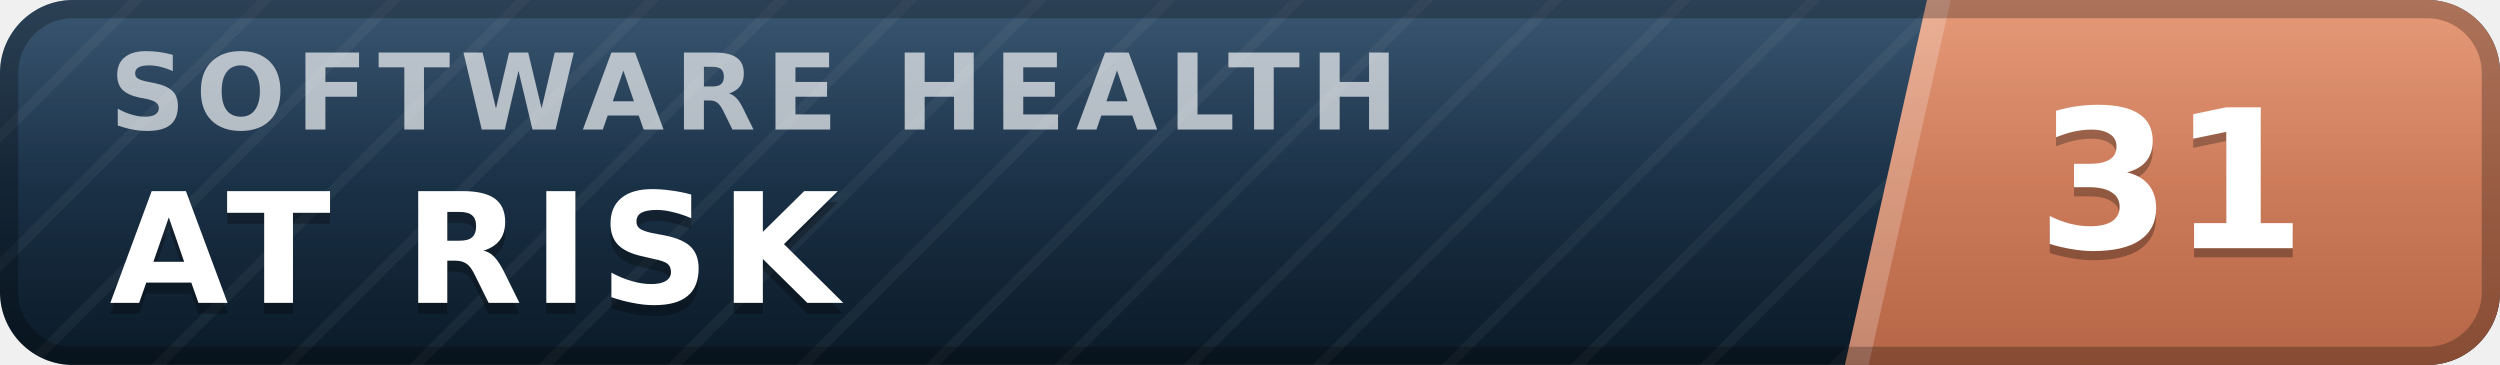
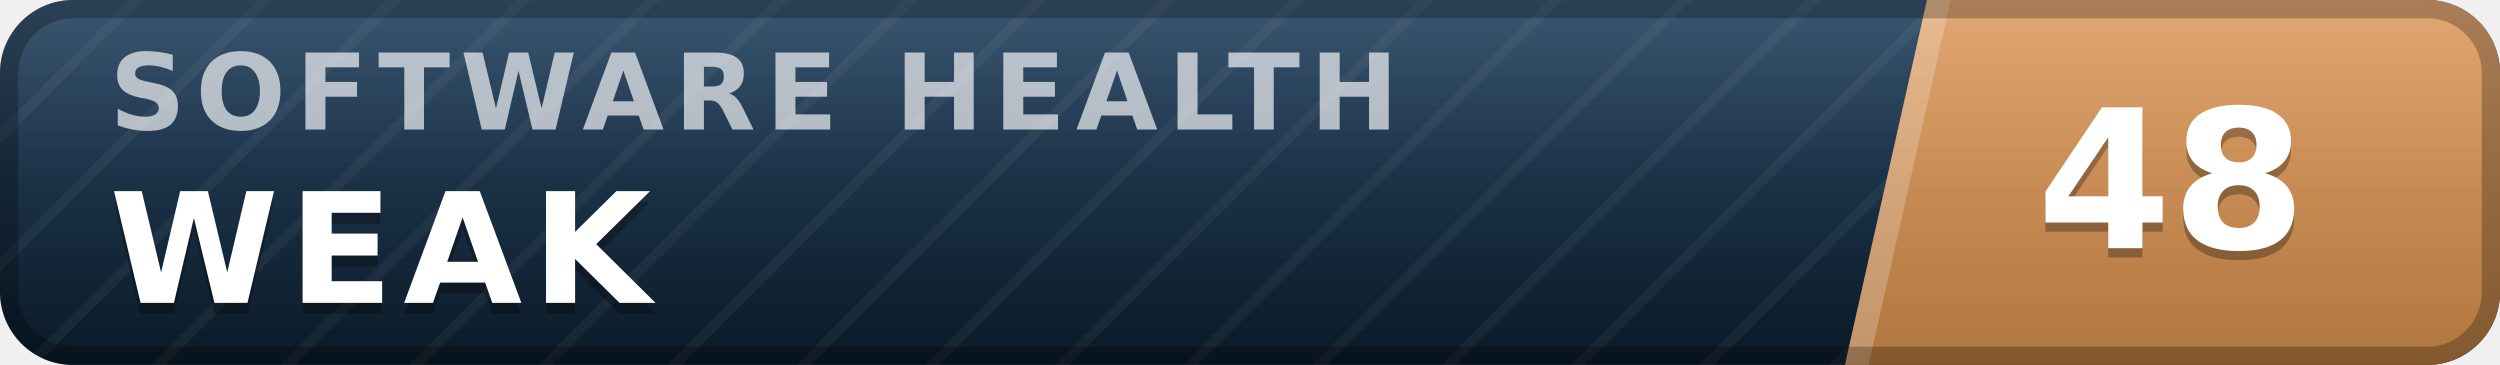
- <svg xmlns="http://www.w3.org/2000/svg" width="137" height="20" viewBox="0 0 137 20" role="img" aria-label="inspect.software software health index 31 of 100, at risk" font-family="Verdana,DejaVu Sans,Geneva,sans-serif">
+ <svg xmlns="http://www.w3.org/2000/svg" width="137" height="20" viewBox="0 0 137 20" role="img" aria-label="inspect.software software health index 48 of 100, weak" font-family="Verdana,DejaVu Sans,Geneva,sans-serif">
  <defs>
    <linearGradient id="plate" x1="0" y1="0" x2="0" y2="1">
      <stop offset="0" stop-color="#1d3d5c" />
      <stop offset="1" stop-color="#0a1926" />
    </linearGradient>
    <linearGradient id="endplate" x1="0" y1="0" x2="0" y2="1">
-       <stop offset="0" stop-color="#e18a64" />
-       <stop offset="1" stop-color="#b56546" />
+       <stop offset="0" stop-color="#dd9a5e" />
+       <stop offset="1" stop-color="#b0763f" />
    </linearGradient>
    <linearGradient id="gloss" x1="0" y1="0" x2="0" y2="1">
      <stop offset="0" stop-color="#fff" stop-opacity=".13" />
      <stop offset=".5" stop-color="#fff" stop-opacity=".03" />
      <stop offset="1" stop-color="#fff" stop-opacity="0" />
    </linearGradient>
    <pattern id="guilloche" width="5" height="5" patternUnits="userSpaceOnUse" patternTransform="rotate(45)">
      <line x1="0" y1="0" x2="0" y2="5" stroke="#fff" stroke-opacity=".045" stroke-width="1.1" />
    </pattern>
    <clipPath id="rounded">
      <rect width="137" height="20" rx="4" />
    </clipPath>
  </defs>
  <g clip-path="url(#rounded)">
    <rect width="137" height="20" fill="url(#plate)" />
    <rect width="137" height="20" fill="url(#guilloche)" />
    <polygon points="105.6,0 137,0 137,20 101.1,20" fill="url(#endplate)" />
    <polygon points="105.6,0 106.9,0 102.4,20 101.1,20" fill="#fff" fill-opacity=".22" />
    <text x="6.0" y="7.1" font-size="5.8" letter-spacing="0.55" fill="#fff" fill-opacity=".66" font-weight="bold" textLength="76.3" lengthAdjust="spacing">SOFTWARE HEALTH</text>
-     <text x="6.0" y="17.2" font-size="8.4" fill="#000" fill-opacity=".3" font-weight="bold" letter-spacing="0.55" textLength="43.3" lengthAdjust="spacing">AT RISK</text>
-     <text x="6.0" y="16.6" font-size="8.4" fill="#fff" font-weight="bold" letter-spacing="0.55" textLength="43.3" lengthAdjust="spacing">AT RISK</text>
-     <text x="119.0" y="14.1" font-size="10.6" fill="#000" fill-opacity=".3" font-weight="bold" text-anchor="middle">31</text>
-     <text x="119.0" y="13.6" font-size="10.6" fill="#fff" font-weight="bold" text-anchor="middle">31</text>
+     <text x="6.0" y="17.2" font-size="8.4" fill="#000" fill-opacity=".3" font-weight="bold" letter-spacing="0.55" textLength="30.3" lengthAdjust="spacing">WEAK</text>
+     <text x="6.0" y="16.6" font-size="8.4" fill="#fff" font-weight="bold" letter-spacing="0.55" textLength="30.3" lengthAdjust="spacing">WEAK</text>
+     <text x="119.0" y="14.1" font-size="10.6" fill="#000" fill-opacity=".3" font-weight="bold" text-anchor="middle">48</text>
+     <text x="119.0" y="13.6" font-size="10.6" fill="#fff" font-weight="bold" text-anchor="middle">48</text>
    <rect width="137" height="20" fill="url(#gloss)" />
  </g>
  <rect x=".5" y=".5" width="136" height="19" rx="3.5" fill="none" stroke="#000" stroke-opacity=".25" />
</svg>
